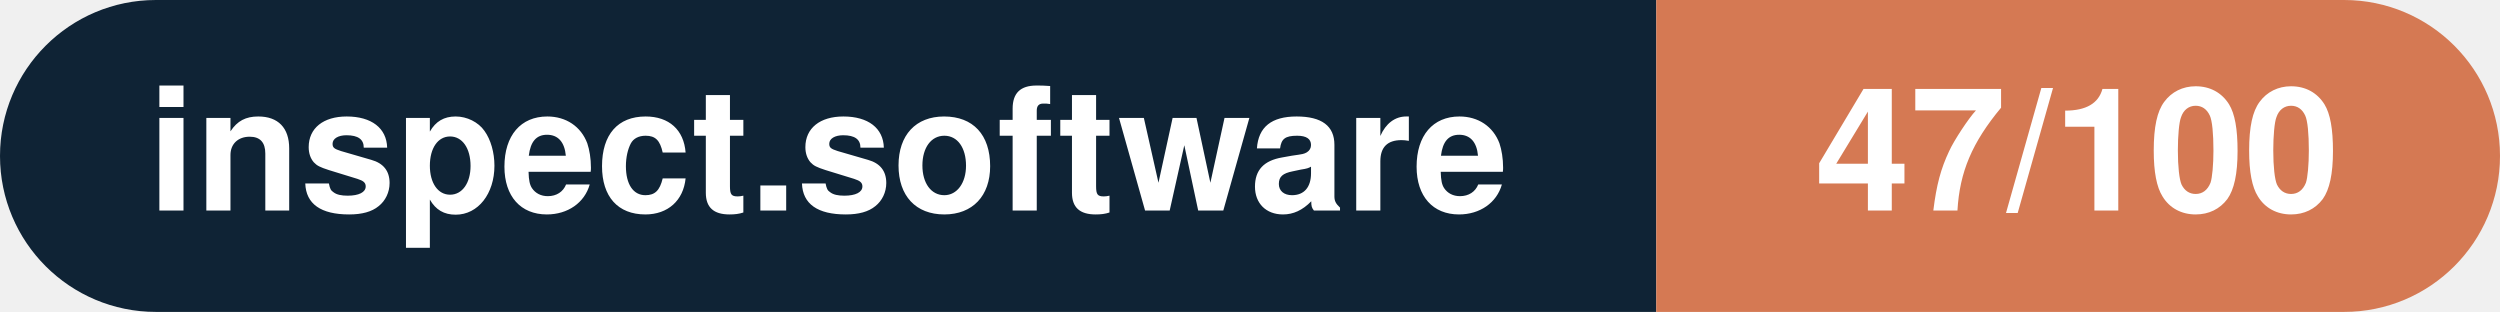
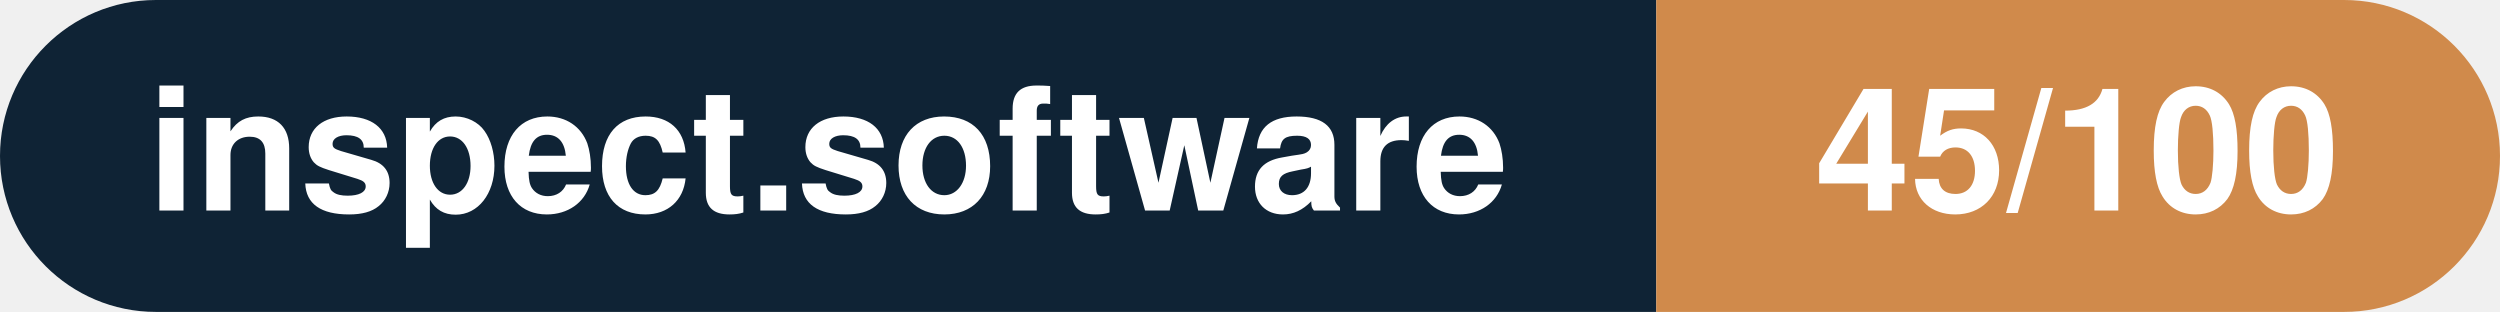
- <svg xmlns="http://www.w3.org/2000/svg" width="160.3" height="20" viewBox="0 0 160.3 20" role="img" aria-label="inspect.software: 47/100">
+ <svg xmlns="http://www.w3.org/2000/svg" width="160.3" height="20" viewBox="0 0 160.3 20" role="img" aria-label="inspect.software: 45/100">
  <clipPath id="rnd">
    <rect width="160.3" height="20" rx="10.0" fill="#fff" />
  </clipPath>
  <g clip-path="url(#rnd)">
    <rect width="106.2" height="20" fill="#0f2335" />
-     <rect x="106.2" width="54.1" height="20" fill="#d57953" />
+     <rect x="106.2" width="54.1" height="20" fill="#d08a4b" />
  </g>
  <g fill="#fff" text-anchor="middle" font-family="Helvetica Neue,Helvetica,Arial,sans-serif" font-size="11">
    <text x="53.1" y="13.5" font-weight="600">inspect.software</text>
-     <text x="133.2" y="13.5" font-weight="700">47/100</text>
+     <text x="133.2" y="13.5" font-weight="700">45/100</text>
  </g>
</svg>
